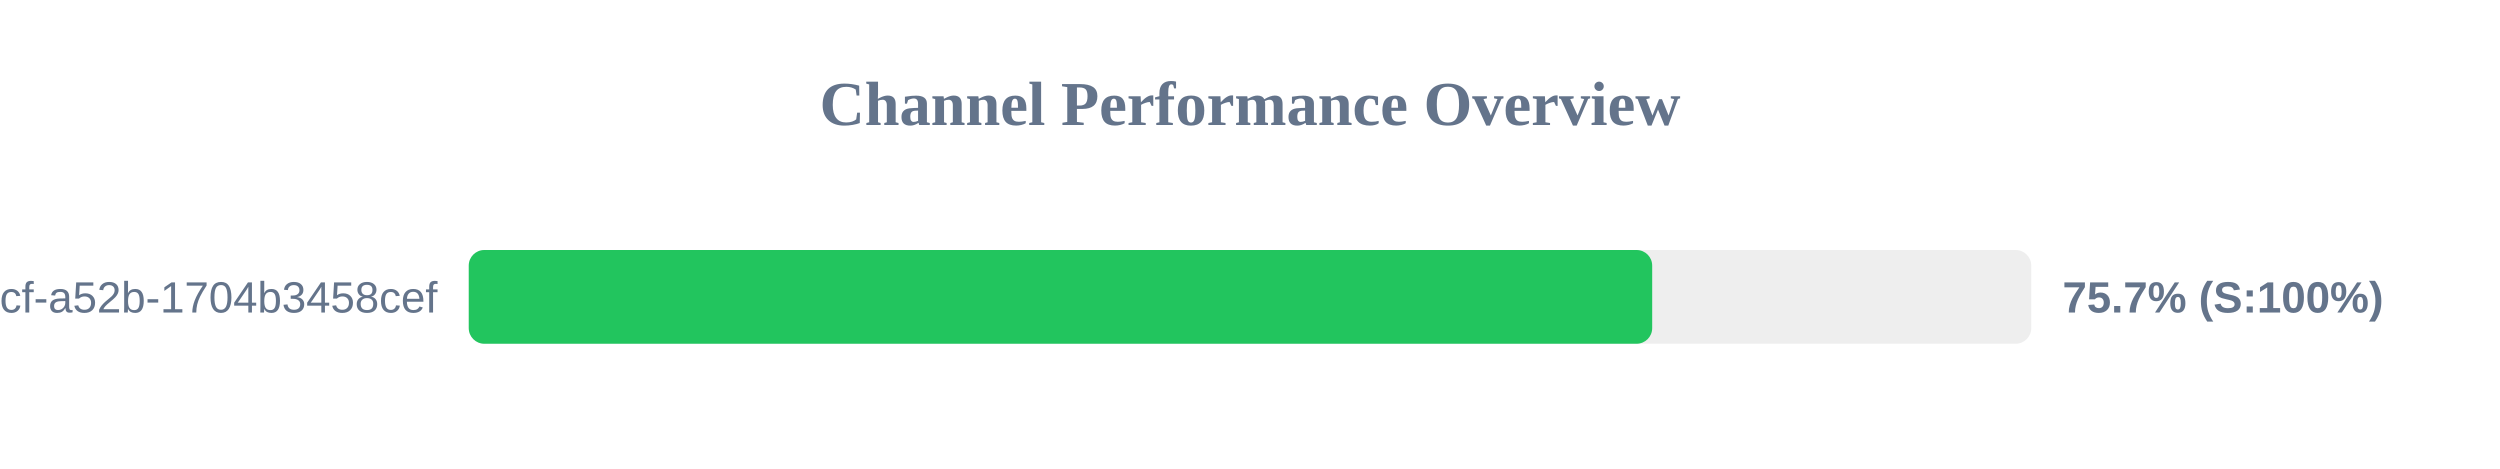
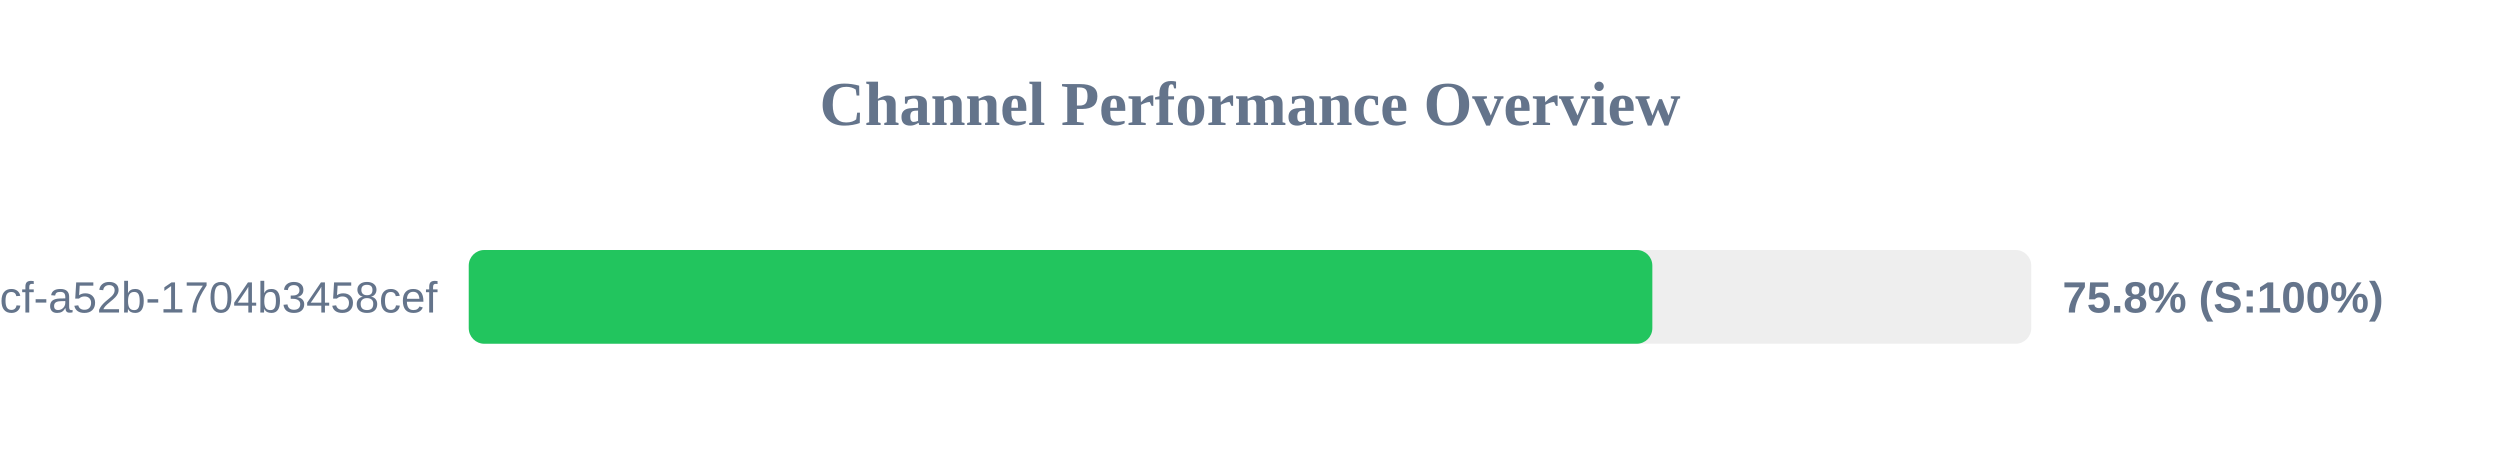
<svg xmlns="http://www.w3.org/2000/svg" width="800" height="150" version="1.1">
  <style>
        .row { font: 14px Arial; fill: #64748b; }
        .score { font: bold 14px Arial; fill: #64748b; }
    </style>
  <text x="400" y="40" text-anchor="middle" font-size="20px" font-weight="bold" fill="#64748b">Channel Performance Overview</text>
  <rect x="150" y="80" width="500" height="30" fill="#eee" rx="5" />
-   <rect x="150" y="80" width="378.7" height="30" fill="#22c55e" rx="5" />
+   <rect x="150" y="80" width="378.75" height="30" fill="#22c55e" rx="5" />
  <text x="140" y="100" text-anchor="end" class="row">?uuid=0cb527d9-6117-4bcf-a52b-1704b3458cef</text>
-   <text x="660" y="100" text-anchor="start" class="score">75.7% (S:100%)</text>
+   <text x="660" y="100" text-anchor="start" class="score">75.8% (S:100%)</text>
</svg>
